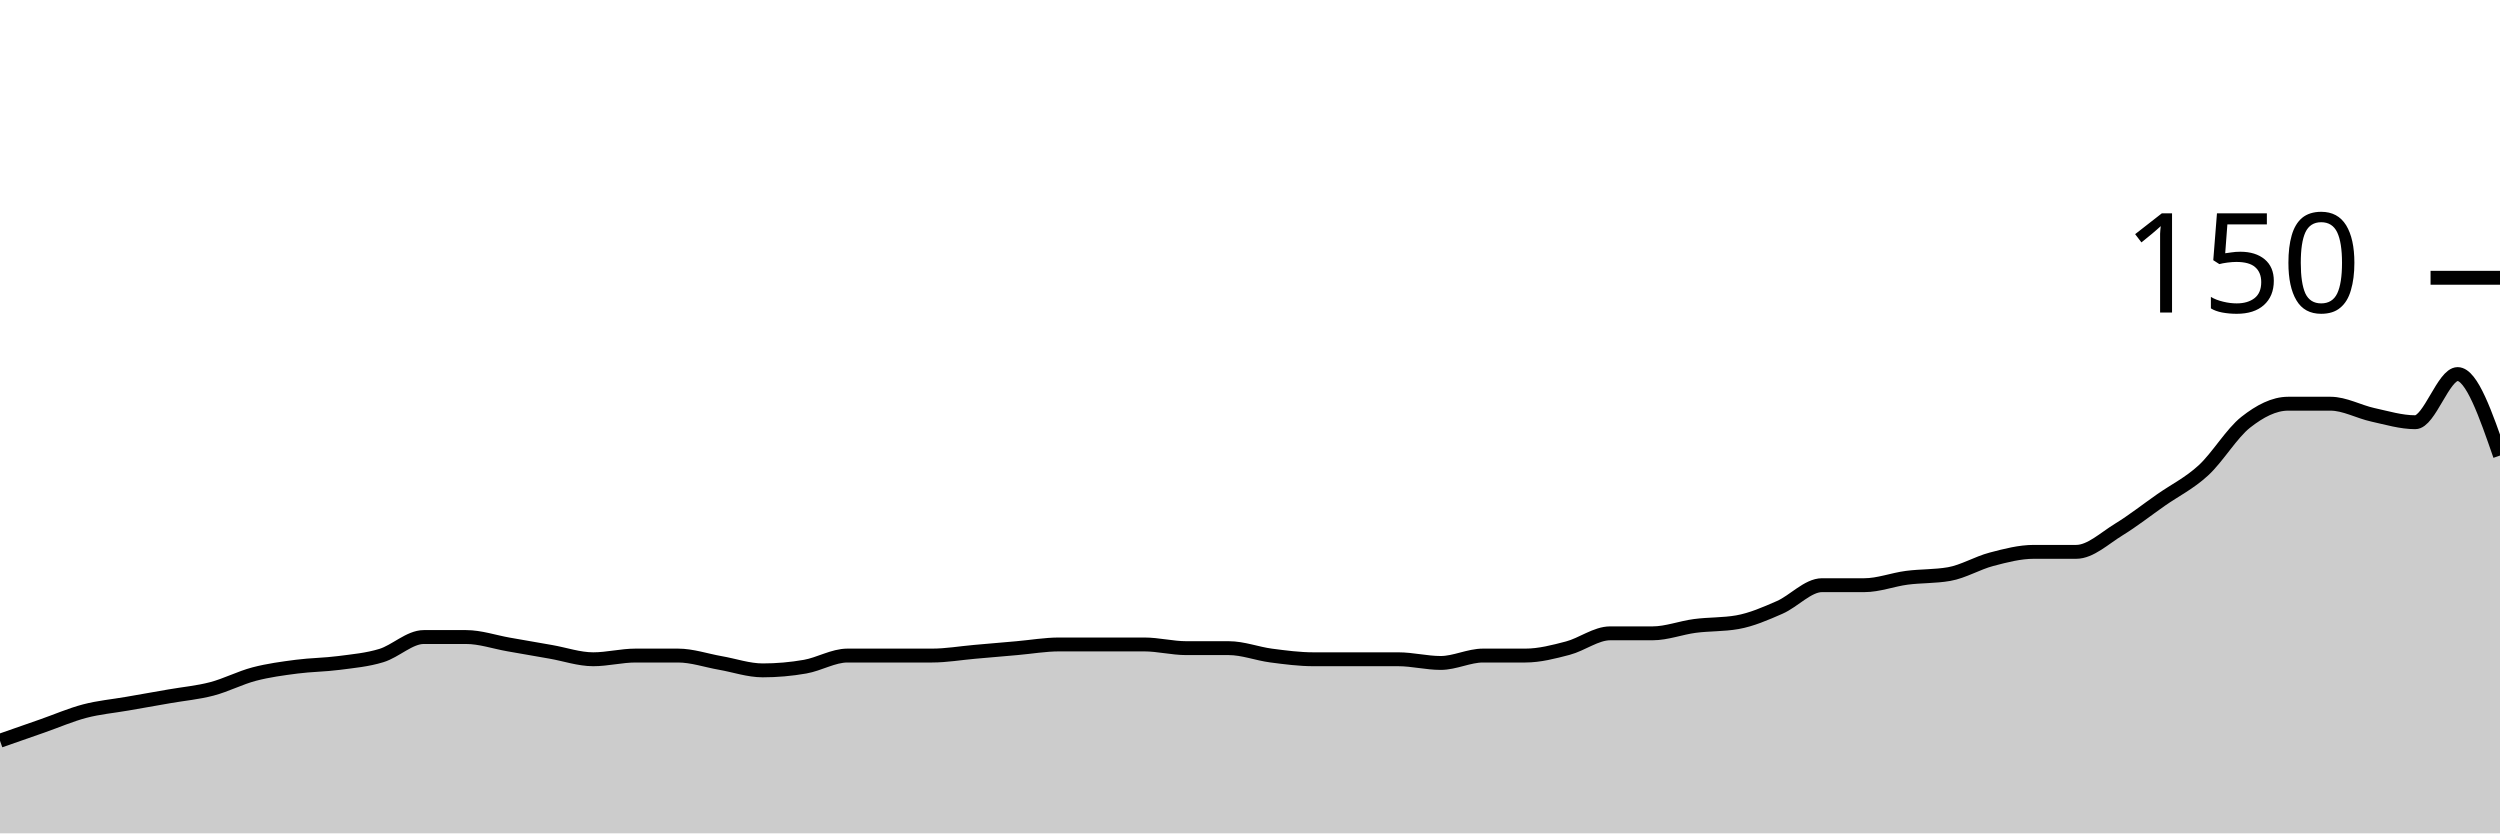
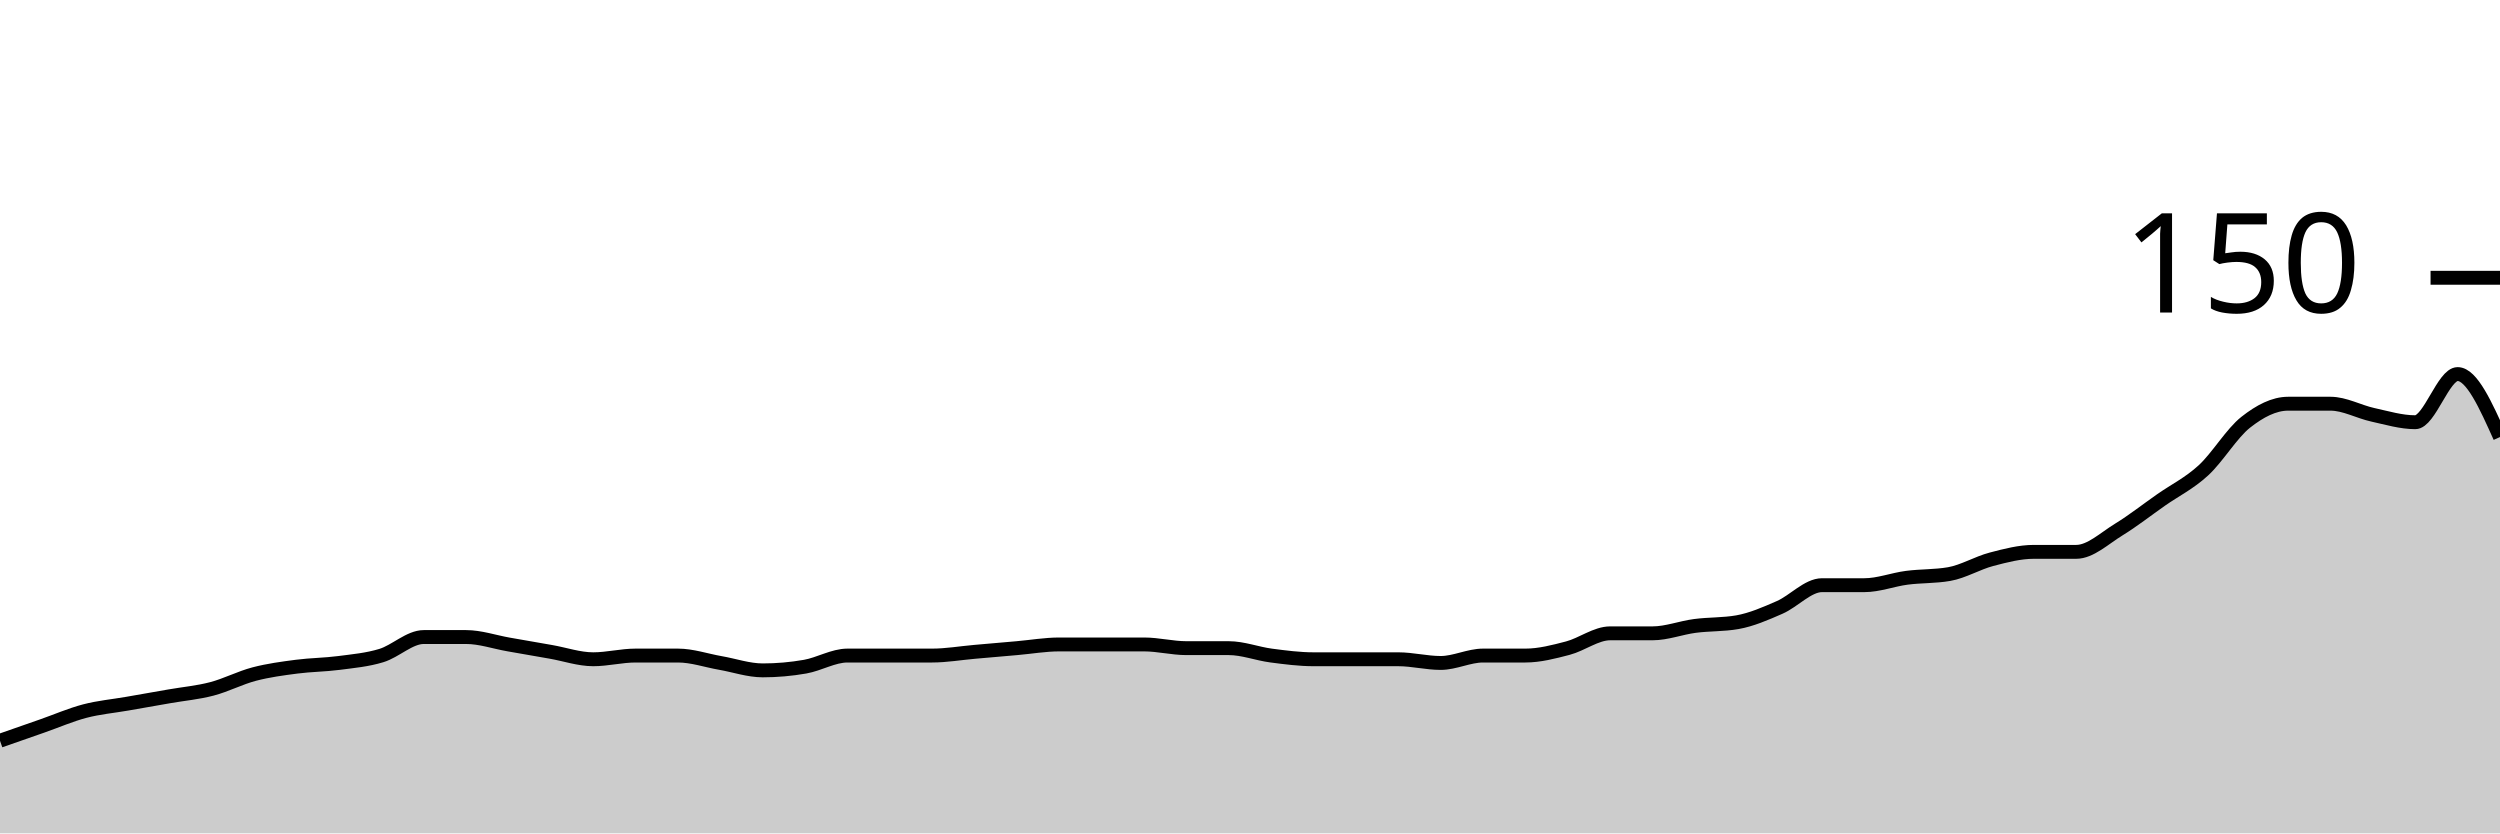
<svg xmlns="http://www.w3.org/2000/svg" viewBox="0 0 180 60">
  <g transform="translate(0,20)">
-     <path class="area" fill="rgba(0, 0, 0, 0.2)" d="M0,33.333C1.017,32.978,2.034,32.622,3.051,32.267C4.068,31.911,5.085,31.467,6.102,31.2C7.119,30.933,8.136,30.844,9.153,30.667C10.169,30.489,11.186,30.311,12.203,30.133C13.22,29.956,14.237,29.867,15.254,29.6C16.271,29.333,17.288,28.8,18.305,28.533C19.322,28.267,20.339,28.133,21.356,28C22.373,27.867,23.39,27.867,24.407,27.733C25.424,27.6,26.441,27.511,27.458,27.2C28.475,26.889,29.492,25.867,30.508,25.867C31.525,25.867,32.542,25.867,33.559,25.867C34.576,25.867,35.593,26.222,36.61,26.4C37.627,26.578,38.644,26.756,39.661,26.933C40.678,27.111,41.695,27.467,42.712,27.467C43.729,27.467,44.746,27.2,45.763,27.2C46.78,27.2,47.797,27.2,48.814,27.2C49.831,27.2,50.847,27.556,51.864,27.733C52.881,27.911,53.898,28.267,54.915,28.267C55.932,28.267,56.949,28.178,57.966,28C58.983,27.822,60,27.2,61.017,27.2C62.034,27.2,63.051,27.2,64.068,27.2C65.085,27.2,66.102,27.2,67.119,27.2C68.136,27.2,69.153,27.022,70.169,26.933C71.186,26.844,72.203,26.756,73.22,26.667C74.237,26.578,75.254,26.4,76.271,26.4C77.288,26.4,78.305,26.4,79.322,26.4C80.339,26.4,81.356,26.4,82.373,26.4C83.39,26.4,84.407,26.667,85.424,26.667C86.441,26.667,87.458,26.667,88.475,26.667C89.492,26.667,90.508,27.067,91.525,27.2C92.542,27.333,93.559,27.467,94.576,27.467C95.593,27.467,96.61,27.467,97.627,27.467C98.644,27.467,99.661,27.467,100.678,27.467C101.695,27.467,102.712,27.733,103.729,27.733C104.746,27.733,105.763,27.2,106.78,27.2C107.797,27.2,108.814,27.2,109.831,27.2C110.847,27.2,111.864,26.933,112.881,26.667C113.898,26.4,114.915,25.6,115.932,25.6C116.949,25.6,117.966,25.6,118.983,25.6C120,25.6,121.017,25.2,122.034,25.067C123.051,24.933,124.068,24.978,125.085,24.8C126.102,24.622,127.119,24.178,128.136,23.733C129.153,23.289,130.169,22.133,131.186,22.133C132.203,22.133,133.22,22.133,134.237,22.133C135.254,22.133,136.271,21.733,137.288,21.6C138.305,21.467,139.322,21.511,140.339,21.333C141.356,21.156,142.373,20.533,143.39,20.267C144.407,20,145.424,19.733,146.441,19.733C147.458,19.733,148.475,19.733,149.492,19.733C150.508,19.733,151.525,18.756,152.542,18.133C153.559,17.511,154.576,16.711,155.593,16C156.61,15.289,157.627,14.8,158.644,13.867C159.661,12.933,160.678,11.2,161.695,10.4C162.712,9.6,163.729,9.067,164.746,9.067C165.763,9.067,166.78,9.067,167.797,9.067C168.814,9.067,169.831,9.644,170.847,9.867C171.864,10.089,172.881,10.4,173.898,10.4C174.915,10.4,175.932,6.933,176.949,6.933C177.966,6.933,178.983,9.867,180,12.8L180,40C178.983,40,177.966,40,176.949,40C175.932,40,174.915,40,173.898,40C172.881,40,171.864,40,170.847,40C169.831,40,168.814,40,167.797,40C166.78,40,165.763,40,164.746,40C163.729,40,162.712,40,161.695,40C160.678,40,159.661,40,158.644,40C157.627,40,156.61,40,155.593,40C154.576,40,153.559,40,152.542,40C151.525,40,150.508,40,149.492,40C148.475,40,147.458,40,146.441,40C145.424,40,144.407,40,143.39,40C142.373,40,141.356,40,140.339,40C139.322,40,138.305,40,137.288,40C136.271,40,135.254,40,134.237,40C133.22,40,132.203,40,131.186,40C130.169,40,129.153,40,128.136,40C127.119,40,126.102,40,125.085,40C124.068,40,123.051,40,122.034,40C121.017,40,120,40,118.983,40C117.966,40,116.949,40,115.932,40C114.915,40,113.898,40,112.881,40C111.864,40,110.847,40,109.831,40C108.814,40,107.797,40,106.78,40C105.763,40,104.746,40,103.729,40C102.712,40,101.695,40,100.678,40C99.661,40,98.644,40,97.627,40C96.61,40,95.593,40,94.576,40C93.559,40,92.542,40,91.525,40C90.508,40,89.492,40,88.475,40C87.458,40,86.441,40,85.424,40C84.407,40,83.39,40,82.373,40C81.356,40,80.339,40,79.322,40C78.305,40,77.288,40,76.271,40C75.254,40,74.237,40,73.22,40C72.203,40,71.186,40,70.169,40C69.153,40,68.136,40,67.119,40C66.102,40,65.085,40,64.068,40C63.051,40,62.034,40,61.017,40C60,40,58.983,40,57.966,40C56.949,40,55.932,40,54.915,40C53.898,40,52.881,40,51.864,40C50.847,40,49.831,40,48.814,40C47.797,40,46.78,40,45.763,40C44.746,40,43.729,40,42.712,40C41.695,40,40.678,40,39.661,40C38.644,40,37.627,40,36.61,40C35.593,40,34.576,40,33.559,40C32.542,40,31.525,40,30.508,40C29.492,40,28.475,40,27.458,40C26.441,40,25.424,40,24.407,40C23.39,40,22.373,40,21.356,40C20.339,40,19.322,40,18.305,40C17.288,40,16.271,40,15.254,40C14.237,40,13.22,40,12.203,40C11.186,40,10.169,40,9.153,40C8.136,40,7.119,40,6.102,40C5.085,40,4.068,40,3.051,40C2.034,40,1.017,40,0,40Z" />
-     <path class="line" stroke="black" fill="none" d="M0,33.333C1.017,32.978,2.034,32.622,3.051,32.267C4.068,31.911,5.085,31.467,6.102,31.2C7.119,30.933,8.136,30.844,9.153,30.667C10.169,30.489,11.186,30.311,12.203,30.133C13.22,29.956,14.237,29.867,15.254,29.6C16.271,29.333,17.288,28.8,18.305,28.533C19.322,28.267,20.339,28.133,21.356,28C22.373,27.867,23.39,27.867,24.407,27.733C25.424,27.6,26.441,27.511,27.458,27.2C28.475,26.889,29.492,25.867,30.508,25.867C31.525,25.867,32.542,25.867,33.559,25.867C34.576,25.867,35.593,26.222,36.61,26.4C37.627,26.578,38.644,26.756,39.661,26.933C40.678,27.111,41.695,27.467,42.712,27.467C43.729,27.467,44.746,27.2,45.763,27.2C46.78,27.2,47.797,27.2,48.814,27.2C49.831,27.2,50.847,27.556,51.864,27.733C52.881,27.911,53.898,28.267,54.915,28.267C55.932,28.267,56.949,28.178,57.966,28C58.983,27.822,60,27.2,61.017,27.2C62.034,27.2,63.051,27.2,64.068,27.2C65.085,27.2,66.102,27.2,67.119,27.2C68.136,27.2,69.153,27.022,70.169,26.933C71.186,26.844,72.203,26.756,73.22,26.667C74.237,26.578,75.254,26.4,76.271,26.4C77.288,26.4,78.305,26.4,79.322,26.4C80.339,26.4,81.356,26.4,82.373,26.4C83.39,26.4,84.407,26.667,85.424,26.667C86.441,26.667,87.458,26.667,88.475,26.667C89.492,26.667,90.508,27.067,91.525,27.2C92.542,27.333,93.559,27.467,94.576,27.467C95.593,27.467,96.61,27.467,97.627,27.467C98.644,27.467,99.661,27.467,100.678,27.467C101.695,27.467,102.712,27.733,103.729,27.733C104.746,27.733,105.763,27.2,106.78,27.2C107.797,27.2,108.814,27.2,109.831,27.2C110.847,27.2,111.864,26.933,112.881,26.667C113.898,26.4,114.915,25.6,115.932,25.6C116.949,25.6,117.966,25.6,118.983,25.6C120,25.6,121.017,25.2,122.034,25.067C123.051,24.933,124.068,24.978,125.085,24.8C126.102,24.622,127.119,24.178,128.136,23.733C129.153,23.289,130.169,22.133,131.186,22.133C132.203,22.133,133.22,22.133,134.237,22.133C135.254,22.133,136.271,21.733,137.288,21.6C138.305,21.467,139.322,21.511,140.339,21.333C141.356,21.156,142.373,20.533,143.39,20.267C144.407,20,145.424,19.733,146.441,19.733C147.458,19.733,148.475,19.733,149.492,19.733C150.508,19.733,151.525,18.756,152.542,18.133C153.559,17.511,154.576,16.711,155.593,16C156.61,15.289,157.627,14.8,158.644,13.867C159.661,12.933,160.678,11.2,161.695,10.4C162.712,9.6,163.729,9.067,164.746,9.067C165.763,9.067,166.78,9.067,167.797,9.067C168.814,9.067,169.831,9.644,170.847,9.867C171.864,10.089,172.881,10.4,173.898,10.4C174.915,10.4,175.932,6.933,176.949,6.933C177.966,6.933,178.983,9.867,180,12.8" />
+     <path class="area" fill="rgba(0, 0, 0, 0.2)" d="M0,33.333C1.017,32.978,2.034,32.622,3.051,32.267C4.068,31.911,5.085,31.467,6.102,31.2C7.119,30.933,8.136,30.844,9.153,30.667C10.169,30.489,11.186,30.311,12.203,30.133C13.22,29.956,14.237,29.867,15.254,29.6C16.271,29.333,17.288,28.8,18.305,28.533C19.322,28.267,20.339,28.133,21.356,28C22.373,27.867,23.39,27.867,24.407,27.733C25.424,27.6,26.441,27.511,27.458,27.2C28.475,26.889,29.492,25.867,30.508,25.867C31.525,25.867,32.542,25.867,33.559,25.867C34.576,25.867,35.593,26.222,36.61,26.4C37.627,26.578,38.644,26.756,39.661,26.933C40.678,27.111,41.695,27.467,42.712,27.467C43.729,27.467,44.746,27.2,45.763,27.2C46.78,27.2,47.797,27.2,48.814,27.2C49.831,27.2,50.847,27.556,51.864,27.733C52.881,27.911,53.898,28.267,54.915,28.267C55.932,28.267,56.949,28.178,57.966,28C58.983,27.822,60,27.2,61.017,27.2C62.034,27.2,63.051,27.2,64.068,27.2C65.085,27.2,66.102,27.2,67.119,27.2C68.136,27.2,69.153,27.022,70.169,26.933C71.186,26.844,72.203,26.756,73.22,26.667C74.237,26.578,75.254,26.4,76.271,26.4C77.288,26.4,78.305,26.4,79.322,26.4C80.339,26.4,81.356,26.4,82.373,26.4C83.39,26.4,84.407,26.667,85.424,26.667C86.441,26.667,87.458,26.667,88.475,26.667C89.492,26.667,90.508,27.067,91.525,27.2C92.542,27.333,93.559,27.467,94.576,27.467C95.593,27.467,96.61,27.467,97.627,27.467C98.644,27.467,99.661,27.467,100.678,27.467C101.695,27.467,102.712,27.733,103.729,27.733C104.746,27.733,105.763,27.2,106.78,27.2C107.797,27.2,108.814,27.2,109.831,27.2C110.847,27.2,111.864,26.933,112.881,26.667C113.898,26.4,114.915,25.6,115.932,25.6C116.949,25.6,117.966,25.6,118.983,25.6C120,25.6,121.017,25.2,122.034,25.067C123.051,24.933,124.068,24.978,125.085,24.8C126.102,24.622,127.119,24.178,128.136,23.733C129.153,23.289,130.169,22.133,131.186,22.133C132.203,22.133,133.22,22.133,134.237,22.133C135.254,22.133,136.271,21.733,137.288,21.6C138.305,21.467,139.322,21.511,140.339,21.333C141.356,21.156,142.373,20.533,143.39,20.267C144.407,20,145.424,19.733,146.441,19.733C147.458,19.733,148.475,19.733,149.492,19.733C150.508,19.733,151.525,18.756,152.542,18.133C153.559,17.511,154.576,16.711,155.593,16C156.61,15.289,157.627,14.8,158.644,13.867C159.661,12.933,160.678,11.2,161.695,10.4C162.712,9.6,163.729,9.067,164.746,9.067C165.763,9.067,166.78,9.067,167.797,9.067C168.814,9.067,169.831,9.644,170.847,9.867C171.864,10.089,172.881,10.4,173.898,10.4C174.915,10.4,175.932,6.933,176.949,6.933C177.966,6.933,178.983,9.2,180,11.467L180,40C178.983,40,177.966,40,176.949,40C175.932,40,174.915,40,173.898,40C172.881,40,171.864,40,170.847,40C169.831,40,168.814,40,167.797,40C166.78,40,165.763,40,164.746,40C163.729,40,162.712,40,161.695,40C160.678,40,159.661,40,158.644,40C157.627,40,156.61,40,155.593,40C154.576,40,153.559,40,152.542,40C151.525,40,150.508,40,149.492,40C148.475,40,147.458,40,146.441,40C145.424,40,144.407,40,143.39,40C142.373,40,141.356,40,140.339,40C139.322,40,138.305,40,137.288,40C136.271,40,135.254,40,134.237,40C133.22,40,132.203,40,131.186,40C130.169,40,129.153,40,128.136,40C127.119,40,126.102,40,125.085,40C124.068,40,123.051,40,122.034,40C121.017,40,120,40,118.983,40C117.966,40,116.949,40,115.932,40C114.915,40,113.898,40,112.881,40C111.864,40,110.847,40,109.831,40C108.814,40,107.797,40,106.78,40C105.763,40,104.746,40,103.729,40C102.712,40,101.695,40,100.678,40C99.661,40,98.644,40,97.627,40C96.61,40,95.593,40,94.576,40C93.559,40,92.542,40,91.525,40C90.508,40,89.492,40,88.475,40C87.458,40,86.441,40,85.424,40C84.407,40,83.39,40,82.373,40C81.356,40,80.339,40,79.322,40C78.305,40,77.288,40,76.271,40C75.254,40,74.237,40,73.22,40C72.203,40,71.186,40,70.169,40C69.153,40,68.136,40,67.119,40C66.102,40,65.085,40,64.068,40C63.051,40,62.034,40,61.017,40C60,40,58.983,40,57.966,40C56.949,40,55.932,40,54.915,40C53.898,40,52.881,40,51.864,40C50.847,40,49.831,40,48.814,40C47.797,40,46.78,40,45.763,40C44.746,40,43.729,40,42.712,40C41.695,40,40.678,40,39.661,40C38.644,40,37.627,40,36.61,40C35.593,40,34.576,40,33.559,40C32.542,40,31.525,40,30.508,40C29.492,40,28.475,40,27.458,40C26.441,40,25.424,40,24.407,40C23.39,40,22.373,40,21.356,40C20.339,40,19.322,40,18.305,40C17.288,40,16.271,40,15.254,40C14.237,40,13.22,40,12.203,40C11.186,40,10.169,40,9.153,40C8.136,40,7.119,40,6.102,40C5.085,40,4.068,40,3.051,40C2.034,40,1.017,40,0,40Z" />
+     <path class="line" stroke="black" fill="none" d="M0,33.333C1.017,32.978,2.034,32.622,3.051,32.267C4.068,31.911,5.085,31.467,6.102,31.2C7.119,30.933,8.136,30.844,9.153,30.667C10.169,30.489,11.186,30.311,12.203,30.133C13.22,29.956,14.237,29.867,15.254,29.6C16.271,29.333,17.288,28.8,18.305,28.533C19.322,28.267,20.339,28.133,21.356,28C22.373,27.867,23.39,27.867,24.407,27.733C25.424,27.6,26.441,27.511,27.458,27.2C28.475,26.889,29.492,25.867,30.508,25.867C31.525,25.867,32.542,25.867,33.559,25.867C34.576,25.867,35.593,26.222,36.61,26.4C37.627,26.578,38.644,26.756,39.661,26.933C40.678,27.111,41.695,27.467,42.712,27.467C43.729,27.467,44.746,27.2,45.763,27.2C46.78,27.2,47.797,27.2,48.814,27.2C49.831,27.2,50.847,27.556,51.864,27.733C52.881,27.911,53.898,28.267,54.915,28.267C55.932,28.267,56.949,28.178,57.966,28C58.983,27.822,60,27.2,61.017,27.2C62.034,27.2,63.051,27.2,64.068,27.2C65.085,27.2,66.102,27.2,67.119,27.2C68.136,27.2,69.153,27.022,70.169,26.933C71.186,26.844,72.203,26.756,73.22,26.667C74.237,26.578,75.254,26.4,76.271,26.4C77.288,26.4,78.305,26.4,79.322,26.4C80.339,26.4,81.356,26.4,82.373,26.4C83.39,26.4,84.407,26.667,85.424,26.667C86.441,26.667,87.458,26.667,88.475,26.667C89.492,26.667,90.508,27.067,91.525,27.2C92.542,27.333,93.559,27.467,94.576,27.467C95.593,27.467,96.61,27.467,97.627,27.467C98.644,27.467,99.661,27.467,100.678,27.467C101.695,27.467,102.712,27.733,103.729,27.733C104.746,27.733,105.763,27.2,106.78,27.2C107.797,27.2,108.814,27.2,109.831,27.2C110.847,27.2,111.864,26.933,112.881,26.667C113.898,26.4,114.915,25.6,115.932,25.6C116.949,25.6,117.966,25.6,118.983,25.6C120,25.6,121.017,25.2,122.034,25.067C123.051,24.933,124.068,24.978,125.085,24.8C126.102,24.622,127.119,24.178,128.136,23.733C129.153,23.289,130.169,22.133,131.186,22.133C132.203,22.133,133.22,22.133,134.237,22.133C135.254,22.133,136.271,21.733,137.288,21.6C138.305,21.467,139.322,21.511,140.339,21.333C141.356,21.156,142.373,20.533,143.39,20.267C144.407,20,145.424,19.733,146.441,19.733C147.458,19.733,148.475,19.733,149.492,19.733C150.508,19.733,151.525,18.756,152.542,18.133C153.559,17.511,154.576,16.711,155.593,16C156.61,15.289,157.627,14.8,158.644,13.867C159.661,12.933,160.678,11.2,161.695,10.4C162.712,9.6,163.729,9.067,164.746,9.067C165.763,9.067,166.78,9.067,167.797,9.067C168.814,9.067,169.831,9.644,170.847,9.867C171.864,10.089,172.881,10.4,173.898,10.4C174.915,10.4,175.932,6.933,176.949,6.933C177.966,6.933,178.983,9.2,180,11.467" />
    <path class="axis-ceiling" stroke-width="1" stroke="black" fill="none" d="M175,0L180,0" />
    <text class="axis-ceiling-label" font-family="sans-serif" text-anchor="end" font-size="10px" x="170" y="2.5">150</text>
  </g>
</svg>
